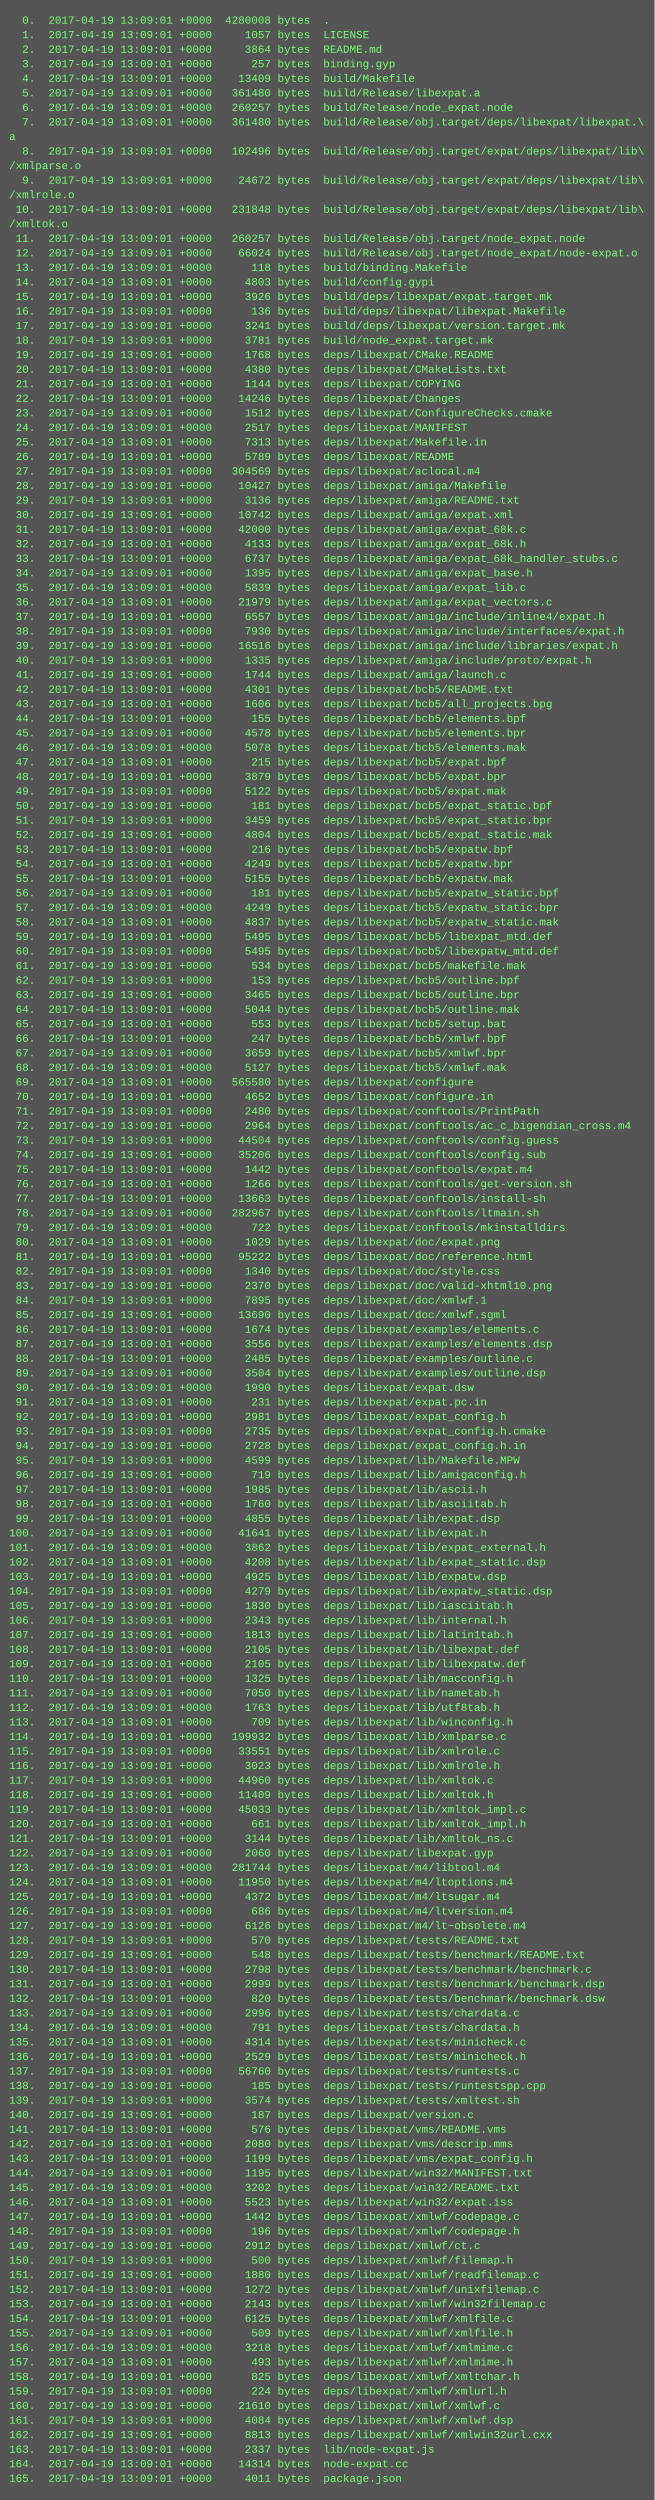
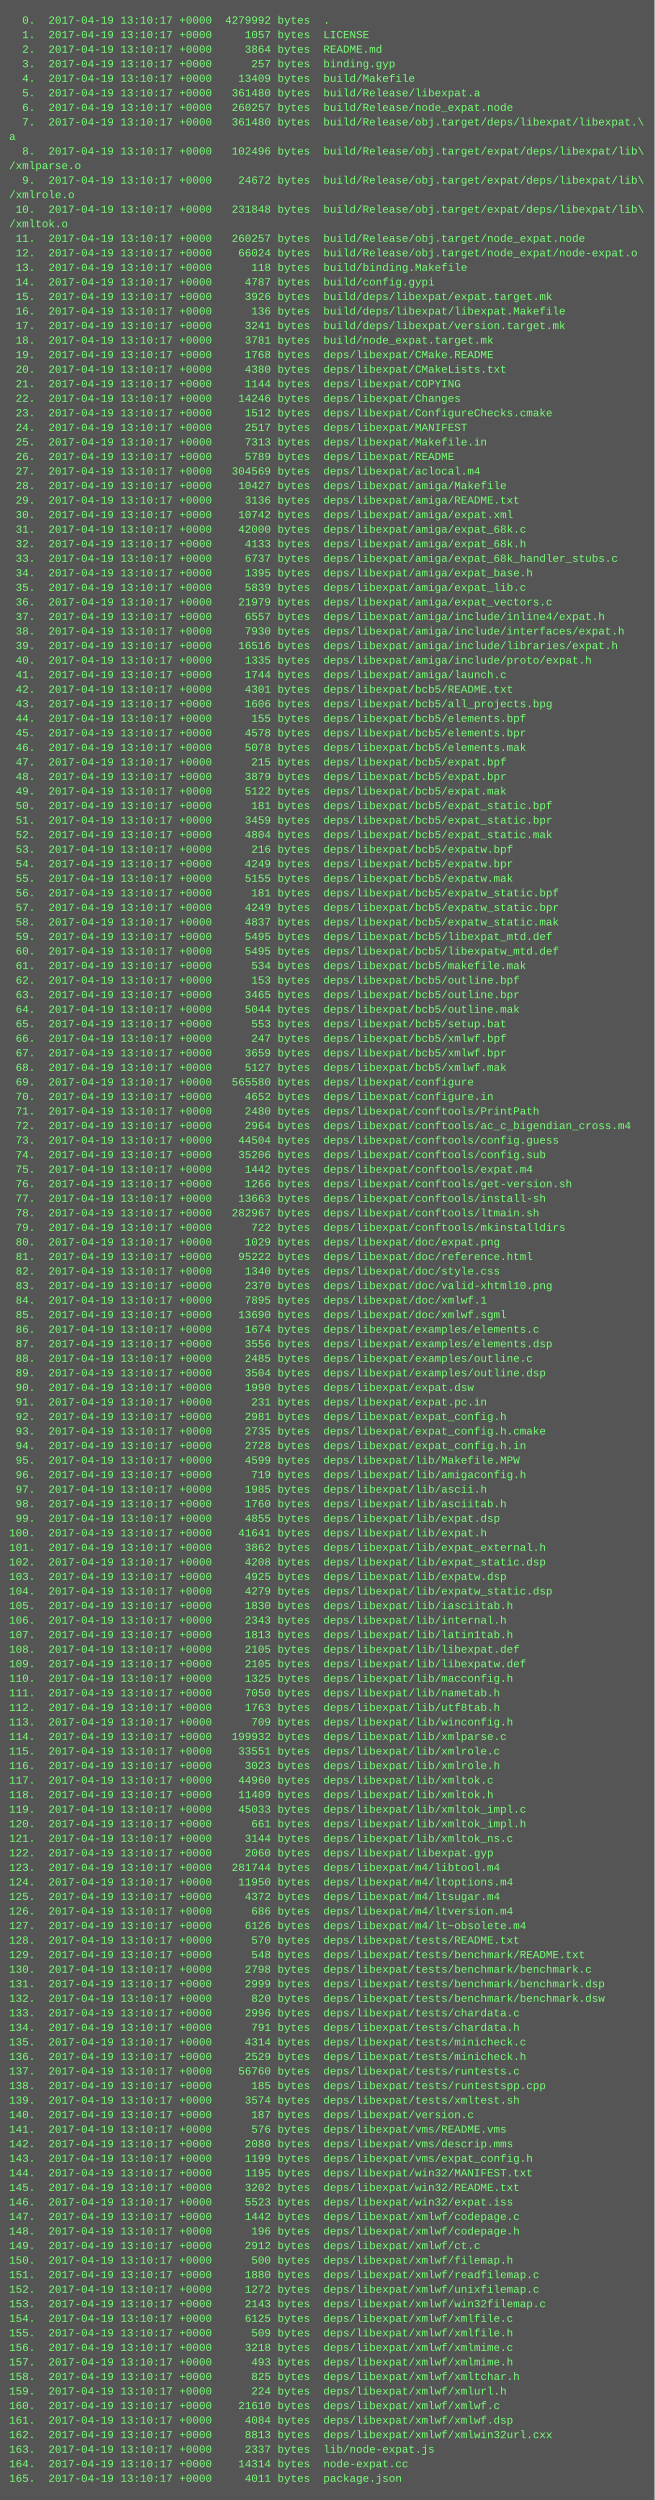
<svg xmlns="http://www.w3.org/2000/svg" height="2750" width="720">
  <rect height="2750" fill="#555" width="720" />
  <text fill="#7f7" font-family="Courier New" font-size="12" xml:space="preserve">
-     <tspan x="10" y="26">  0.  2017-04-19 13:09:01 +0000  4280008 bytes  .</tspan>
-     <tspan x="10" y="42">  1.  2017-04-19 13:09:01 +0000     1057 bytes  LICENSE</tspan>
-     <tspan x="10" y="58">  2.  2017-04-19 13:09:01 +0000     3864 bytes  README.md</tspan>
-     <tspan x="10" y="74">  3.  2017-04-19 13:09:01 +0000      257 bytes  binding.gyp</tspan>
-     <tspan x="10" y="90">  4.  2017-04-19 13:09:01 +0000    13409 bytes  build/Makefile</tspan>
-     <tspan x="10" y="106">  5.  2017-04-19 13:09:01 +0000   361480 bytes  build/Release/libexpat.a</tspan>
-     <tspan x="10" y="122">  6.  2017-04-19 13:09:01 +0000   260257 bytes  build/Release/node_expat.node</tspan>
-     <tspan x="10" y="138">  7.  2017-04-19 13:09:01 +0000   361480 bytes  build/Release/obj.target/deps/libexpat/libexpat.\</tspan>
+     <tspan x="10" y="26">  0.  2017-04-19 13:10:17 +0000  4279992 bytes  .</tspan>
+     <tspan x="10" y="42">  1.  2017-04-19 13:10:17 +0000     1057 bytes  LICENSE</tspan>
+     <tspan x="10" y="58">  2.  2017-04-19 13:10:17 +0000     3864 bytes  README.md</tspan>
+     <tspan x="10" y="74">  3.  2017-04-19 13:10:17 +0000      257 bytes  binding.gyp</tspan>
+     <tspan x="10" y="90">  4.  2017-04-19 13:10:17 +0000    13409 bytes  build/Makefile</tspan>
+     <tspan x="10" y="106">  5.  2017-04-19 13:10:17 +0000   361480 bytes  build/Release/libexpat.a</tspan>
+     <tspan x="10" y="122">  6.  2017-04-19 13:10:17 +0000   260257 bytes  build/Release/node_expat.node</tspan>
+     <tspan x="10" y="138">  7.  2017-04-19 13:10:17 +0000   361480 bytes  build/Release/obj.target/deps/libexpat/libexpat.\</tspan>
    <tspan x="10" y="154">a</tspan>
-     <tspan x="10" y="170">  8.  2017-04-19 13:09:01 +0000   102496 bytes  build/Release/obj.target/expat/deps/libexpat/lib\</tspan>
+     <tspan x="10" y="170">  8.  2017-04-19 13:10:17 +0000   102496 bytes  build/Release/obj.target/expat/deps/libexpat/lib\</tspan>
    <tspan x="10" y="186">/xmlparse.o</tspan>
-     <tspan x="10" y="202">  9.  2017-04-19 13:09:01 +0000    24672 bytes  build/Release/obj.target/expat/deps/libexpat/lib\</tspan>
+     <tspan x="10" y="202">  9.  2017-04-19 13:10:17 +0000    24672 bytes  build/Release/obj.target/expat/deps/libexpat/lib\</tspan>
    <tspan x="10" y="218">/xmlrole.o</tspan>
-     <tspan x="10" y="234"> 10.  2017-04-19 13:09:01 +0000   231848 bytes  build/Release/obj.target/expat/deps/libexpat/lib\</tspan>
+     <tspan x="10" y="234"> 10.  2017-04-19 13:10:17 +0000   231848 bytes  build/Release/obj.target/expat/deps/libexpat/lib\</tspan>
    <tspan x="10" y="250">/xmltok.o</tspan>
-     <tspan x="10" y="266"> 11.  2017-04-19 13:09:01 +0000   260257 bytes  build/Release/obj.target/node_expat.node</tspan>
-     <tspan x="10" y="282"> 12.  2017-04-19 13:09:01 +0000    66024 bytes  build/Release/obj.target/node_expat/node-expat.o</tspan>
-     <tspan x="10" y="298"> 13.  2017-04-19 13:09:01 +0000      118 bytes  build/binding.Makefile</tspan>
-     <tspan x="10" y="314"> 14.  2017-04-19 13:09:01 +0000     4803 bytes  build/config.gypi</tspan>
-     <tspan x="10" y="330"> 15.  2017-04-19 13:09:01 +0000     3926 bytes  build/deps/libexpat/expat.target.mk</tspan>
-     <tspan x="10" y="346"> 16.  2017-04-19 13:09:01 +0000      136 bytes  build/deps/libexpat/libexpat.Makefile</tspan>
-     <tspan x="10" y="362"> 17.  2017-04-19 13:09:01 +0000     3241 bytes  build/deps/libexpat/version.target.mk</tspan>
-     <tspan x="10" y="378"> 18.  2017-04-19 13:09:01 +0000     3781 bytes  build/node_expat.target.mk</tspan>
-     <tspan x="10" y="394"> 19.  2017-04-19 13:09:01 +0000     1768 bytes  deps/libexpat/CMake.README</tspan>
-     <tspan x="10" y="410"> 20.  2017-04-19 13:09:01 +0000     4380 bytes  deps/libexpat/CMakeLists.txt</tspan>
-     <tspan x="10" y="426"> 21.  2017-04-19 13:09:01 +0000     1144 bytes  deps/libexpat/COPYING</tspan>
-     <tspan x="10" y="442"> 22.  2017-04-19 13:09:01 +0000    14246 bytes  deps/libexpat/Changes</tspan>
-     <tspan x="10" y="458"> 23.  2017-04-19 13:09:01 +0000     1512 bytes  deps/libexpat/ConfigureChecks.cmake</tspan>
-     <tspan x="10" y="474"> 24.  2017-04-19 13:09:01 +0000     2517 bytes  deps/libexpat/MANIFEST</tspan>
-     <tspan x="10" y="490"> 25.  2017-04-19 13:09:01 +0000     7313 bytes  deps/libexpat/Makefile.in</tspan>
-     <tspan x="10" y="506"> 26.  2017-04-19 13:09:01 +0000     5789 bytes  deps/libexpat/README</tspan>
-     <tspan x="10" y="522"> 27.  2017-04-19 13:09:01 +0000   304569 bytes  deps/libexpat/aclocal.m4</tspan>
-     <tspan x="10" y="538"> 28.  2017-04-19 13:09:01 +0000    10427 bytes  deps/libexpat/amiga/Makefile</tspan>
-     <tspan x="10" y="554"> 29.  2017-04-19 13:09:01 +0000     3136 bytes  deps/libexpat/amiga/README.txt</tspan>
-     <tspan x="10" y="570"> 30.  2017-04-19 13:09:01 +0000    10742 bytes  deps/libexpat/amiga/expat.xml</tspan>
-     <tspan x="10" y="586"> 31.  2017-04-19 13:09:01 +0000    42000 bytes  deps/libexpat/amiga/expat_68k.c</tspan>
-     <tspan x="10" y="602"> 32.  2017-04-19 13:09:01 +0000     4133 bytes  deps/libexpat/amiga/expat_68k.h</tspan>
-     <tspan x="10" y="618"> 33.  2017-04-19 13:09:01 +0000     6737 bytes  deps/libexpat/amiga/expat_68k_handler_stubs.c</tspan>
-     <tspan x="10" y="634"> 34.  2017-04-19 13:09:01 +0000     1395 bytes  deps/libexpat/amiga/expat_base.h</tspan>
-     <tspan x="10" y="650"> 35.  2017-04-19 13:09:01 +0000     5839 bytes  deps/libexpat/amiga/expat_lib.c</tspan>
-     <tspan x="10" y="666"> 36.  2017-04-19 13:09:01 +0000    21979 bytes  deps/libexpat/amiga/expat_vectors.c</tspan>
-     <tspan x="10" y="682"> 37.  2017-04-19 13:09:01 +0000     6557 bytes  deps/libexpat/amiga/include/inline4/expat.h</tspan>
-     <tspan x="10" y="698"> 38.  2017-04-19 13:09:01 +0000     7930 bytes  deps/libexpat/amiga/include/interfaces/expat.h</tspan>
-     <tspan x="10" y="714"> 39.  2017-04-19 13:09:01 +0000    16516 bytes  deps/libexpat/amiga/include/libraries/expat.h</tspan>
-     <tspan x="10" y="730"> 40.  2017-04-19 13:09:01 +0000     1335 bytes  deps/libexpat/amiga/include/proto/expat.h</tspan>
-     <tspan x="10" y="746"> 41.  2017-04-19 13:09:01 +0000     1744 bytes  deps/libexpat/amiga/launch.c</tspan>
-     <tspan x="10" y="762"> 42.  2017-04-19 13:09:01 +0000     4301 bytes  deps/libexpat/bcb5/README.txt</tspan>
-     <tspan x="10" y="778"> 43.  2017-04-19 13:09:01 +0000     1606 bytes  deps/libexpat/bcb5/all_projects.bpg</tspan>
-     <tspan x="10" y="794"> 44.  2017-04-19 13:09:01 +0000      155 bytes  deps/libexpat/bcb5/elements.bpf</tspan>
-     <tspan x="10" y="810"> 45.  2017-04-19 13:09:01 +0000     4578 bytes  deps/libexpat/bcb5/elements.bpr</tspan>
-     <tspan x="10" y="826"> 46.  2017-04-19 13:09:01 +0000     5078 bytes  deps/libexpat/bcb5/elements.mak</tspan>
-     <tspan x="10" y="842"> 47.  2017-04-19 13:09:01 +0000      215 bytes  deps/libexpat/bcb5/expat.bpf</tspan>
-     <tspan x="10" y="858"> 48.  2017-04-19 13:09:01 +0000     3879 bytes  deps/libexpat/bcb5/expat.bpr</tspan>
-     <tspan x="10" y="874"> 49.  2017-04-19 13:09:01 +0000     5122 bytes  deps/libexpat/bcb5/expat.mak</tspan>
-     <tspan x="10" y="890"> 50.  2017-04-19 13:09:01 +0000      181 bytes  deps/libexpat/bcb5/expat_static.bpf</tspan>
-     <tspan x="10" y="906"> 51.  2017-04-19 13:09:01 +0000     3459 bytes  deps/libexpat/bcb5/expat_static.bpr</tspan>
-     <tspan x="10" y="922"> 52.  2017-04-19 13:09:01 +0000     4804 bytes  deps/libexpat/bcb5/expat_static.mak</tspan>
-     <tspan x="10" y="938"> 53.  2017-04-19 13:09:01 +0000      216 bytes  deps/libexpat/bcb5/expatw.bpf</tspan>
-     <tspan x="10" y="954"> 54.  2017-04-19 13:09:01 +0000     4249 bytes  deps/libexpat/bcb5/expatw.bpr</tspan>
-     <tspan x="10" y="970"> 55.  2017-04-19 13:09:01 +0000     5155 bytes  deps/libexpat/bcb5/expatw.mak</tspan>
-     <tspan x="10" y="986"> 56.  2017-04-19 13:09:01 +0000      181 bytes  deps/libexpat/bcb5/expatw_static.bpf</tspan>
-     <tspan x="10" y="1002"> 57.  2017-04-19 13:09:01 +0000     4249 bytes  deps/libexpat/bcb5/expatw_static.bpr</tspan>
-     <tspan x="10" y="1018"> 58.  2017-04-19 13:09:01 +0000     4837 bytes  deps/libexpat/bcb5/expatw_static.mak</tspan>
-     <tspan x="10" y="1034"> 59.  2017-04-19 13:09:01 +0000     5495 bytes  deps/libexpat/bcb5/libexpat_mtd.def</tspan>
-     <tspan x="10" y="1050"> 60.  2017-04-19 13:09:01 +0000     5495 bytes  deps/libexpat/bcb5/libexpatw_mtd.def</tspan>
-     <tspan x="10" y="1066"> 61.  2017-04-19 13:09:01 +0000      534 bytes  deps/libexpat/bcb5/makefile.mak</tspan>
-     <tspan x="10" y="1082"> 62.  2017-04-19 13:09:01 +0000      153 bytes  deps/libexpat/bcb5/outline.bpf</tspan>
-     <tspan x="10" y="1098"> 63.  2017-04-19 13:09:01 +0000     3465 bytes  deps/libexpat/bcb5/outline.bpr</tspan>
-     <tspan x="10" y="1114"> 64.  2017-04-19 13:09:01 +0000     5044 bytes  deps/libexpat/bcb5/outline.mak</tspan>
-     <tspan x="10" y="1130"> 65.  2017-04-19 13:09:01 +0000      553 bytes  deps/libexpat/bcb5/setup.bat</tspan>
-     <tspan x="10" y="1146"> 66.  2017-04-19 13:09:01 +0000      247 bytes  deps/libexpat/bcb5/xmlwf.bpf</tspan>
-     <tspan x="10" y="1162"> 67.  2017-04-19 13:09:01 +0000     3659 bytes  deps/libexpat/bcb5/xmlwf.bpr</tspan>
-     <tspan x="10" y="1178"> 68.  2017-04-19 13:09:01 +0000     5127 bytes  deps/libexpat/bcb5/xmlwf.mak</tspan>
-     <tspan x="10" y="1194"> 69.  2017-04-19 13:09:01 +0000   565580 bytes  deps/libexpat/configure</tspan>
-     <tspan x="10" y="1210"> 70.  2017-04-19 13:09:01 +0000     4652 bytes  deps/libexpat/configure.in</tspan>
-     <tspan x="10" y="1226"> 71.  2017-04-19 13:09:01 +0000     2480 bytes  deps/libexpat/conftools/PrintPath</tspan>
-     <tspan x="10" y="1242"> 72.  2017-04-19 13:09:01 +0000     2964 bytes  deps/libexpat/conftools/ac_c_bigendian_cross.m4</tspan>
-     <tspan x="10" y="1258"> 73.  2017-04-19 13:09:01 +0000    44504 bytes  deps/libexpat/conftools/config.guess</tspan>
-     <tspan x="10" y="1274"> 74.  2017-04-19 13:09:01 +0000    35206 bytes  deps/libexpat/conftools/config.sub</tspan>
-     <tspan x="10" y="1290"> 75.  2017-04-19 13:09:01 +0000     1442 bytes  deps/libexpat/conftools/expat.m4</tspan>
-     <tspan x="10" y="1306"> 76.  2017-04-19 13:09:01 +0000     1266 bytes  deps/libexpat/conftools/get-version.sh</tspan>
-     <tspan x="10" y="1322"> 77.  2017-04-19 13:09:01 +0000    13663 bytes  deps/libexpat/conftools/install-sh</tspan>
-     <tspan x="10" y="1338"> 78.  2017-04-19 13:09:01 +0000   282967 bytes  deps/libexpat/conftools/ltmain.sh</tspan>
-     <tspan x="10" y="1354"> 79.  2017-04-19 13:09:01 +0000      722 bytes  deps/libexpat/conftools/mkinstalldirs</tspan>
-     <tspan x="10" y="1370"> 80.  2017-04-19 13:09:01 +0000     1029 bytes  deps/libexpat/doc/expat.png</tspan>
-     <tspan x="10" y="1386"> 81.  2017-04-19 13:09:01 +0000    95222 bytes  deps/libexpat/doc/reference.html</tspan>
-     <tspan x="10" y="1402"> 82.  2017-04-19 13:09:01 +0000     1340 bytes  deps/libexpat/doc/style.css</tspan>
-     <tspan x="10" y="1418"> 83.  2017-04-19 13:09:01 +0000     2370 bytes  deps/libexpat/doc/valid-xhtml10.png</tspan>
-     <tspan x="10" y="1434"> 84.  2017-04-19 13:09:01 +0000     7895 bytes  deps/libexpat/doc/xmlwf.1</tspan>
-     <tspan x="10" y="1450"> 85.  2017-04-19 13:09:01 +0000    13690 bytes  deps/libexpat/doc/xmlwf.sgml</tspan>
-     <tspan x="10" y="1466"> 86.  2017-04-19 13:09:01 +0000     1674 bytes  deps/libexpat/examples/elements.c</tspan>
-     <tspan x="10" y="1482"> 87.  2017-04-19 13:09:01 +0000     3556 bytes  deps/libexpat/examples/elements.dsp</tspan>
-     <tspan x="10" y="1498"> 88.  2017-04-19 13:09:01 +0000     2485 bytes  deps/libexpat/examples/outline.c</tspan>
-     <tspan x="10" y="1514"> 89.  2017-04-19 13:09:01 +0000     3504 bytes  deps/libexpat/examples/outline.dsp</tspan>
-     <tspan x="10" y="1530"> 90.  2017-04-19 13:09:01 +0000     1990 bytes  deps/libexpat/expat.dsw</tspan>
-     <tspan x="10" y="1546"> 91.  2017-04-19 13:09:01 +0000      231 bytes  deps/libexpat/expat.pc.in</tspan>
-     <tspan x="10" y="1562"> 92.  2017-04-19 13:09:01 +0000     2981 bytes  deps/libexpat/expat_config.h</tspan>
-     <tspan x="10" y="1578"> 93.  2017-04-19 13:09:01 +0000     2735 bytes  deps/libexpat/expat_config.h.cmake</tspan>
-     <tspan x="10" y="1594"> 94.  2017-04-19 13:09:01 +0000     2728 bytes  deps/libexpat/expat_config.h.in</tspan>
-     <tspan x="10" y="1610"> 95.  2017-04-19 13:09:01 +0000     4599 bytes  deps/libexpat/lib/Makefile.MPW</tspan>
-     <tspan x="10" y="1626"> 96.  2017-04-19 13:09:01 +0000      719 bytes  deps/libexpat/lib/amigaconfig.h</tspan>
-     <tspan x="10" y="1642"> 97.  2017-04-19 13:09:01 +0000     1985 bytes  deps/libexpat/lib/ascii.h</tspan>
-     <tspan x="10" y="1658"> 98.  2017-04-19 13:09:01 +0000     1760 bytes  deps/libexpat/lib/asciitab.h</tspan>
-     <tspan x="10" y="1674"> 99.  2017-04-19 13:09:01 +0000     4855 bytes  deps/libexpat/lib/expat.dsp</tspan>
-     <tspan x="10" y="1690">100.  2017-04-19 13:09:01 +0000    41641 bytes  deps/libexpat/lib/expat.h</tspan>
-     <tspan x="10" y="1706">101.  2017-04-19 13:09:01 +0000     3862 bytes  deps/libexpat/lib/expat_external.h</tspan>
-     <tspan x="10" y="1722">102.  2017-04-19 13:09:01 +0000     4208 bytes  deps/libexpat/lib/expat_static.dsp</tspan>
-     <tspan x="10" y="1738">103.  2017-04-19 13:09:01 +0000     4925 bytes  deps/libexpat/lib/expatw.dsp</tspan>
-     <tspan x="10" y="1754">104.  2017-04-19 13:09:01 +0000     4279 bytes  deps/libexpat/lib/expatw_static.dsp</tspan>
-     <tspan x="10" y="1770">105.  2017-04-19 13:09:01 +0000     1830 bytes  deps/libexpat/lib/iasciitab.h</tspan>
-     <tspan x="10" y="1786">106.  2017-04-19 13:09:01 +0000     2343 bytes  deps/libexpat/lib/internal.h</tspan>
-     <tspan x="10" y="1802">107.  2017-04-19 13:09:01 +0000     1813 bytes  deps/libexpat/lib/latin1tab.h</tspan>
-     <tspan x="10" y="1818">108.  2017-04-19 13:09:01 +0000     2105 bytes  deps/libexpat/lib/libexpat.def</tspan>
-     <tspan x="10" y="1834">109.  2017-04-19 13:09:01 +0000     2105 bytes  deps/libexpat/lib/libexpatw.def</tspan>
-     <tspan x="10" y="1850">110.  2017-04-19 13:09:01 +0000     1325 bytes  deps/libexpat/lib/macconfig.h</tspan>
-     <tspan x="10" y="1866">111.  2017-04-19 13:09:01 +0000     7050 bytes  deps/libexpat/lib/nametab.h</tspan>
-     <tspan x="10" y="1882">112.  2017-04-19 13:09:01 +0000     1763 bytes  deps/libexpat/lib/utf8tab.h</tspan>
-     <tspan x="10" y="1898">113.  2017-04-19 13:09:01 +0000      709 bytes  deps/libexpat/lib/winconfig.h</tspan>
-     <tspan x="10" y="1914">114.  2017-04-19 13:09:01 +0000   199932 bytes  deps/libexpat/lib/xmlparse.c</tspan>
-     <tspan x="10" y="1930">115.  2017-04-19 13:09:01 +0000    33551 bytes  deps/libexpat/lib/xmlrole.c</tspan>
-     <tspan x="10" y="1946">116.  2017-04-19 13:09:01 +0000     3023 bytes  deps/libexpat/lib/xmlrole.h</tspan>
-     <tspan x="10" y="1962">117.  2017-04-19 13:09:01 +0000    44960 bytes  deps/libexpat/lib/xmltok.c</tspan>
-     <tspan x="10" y="1978">118.  2017-04-19 13:09:01 +0000    11409 bytes  deps/libexpat/lib/xmltok.h</tspan>
-     <tspan x="10" y="1994">119.  2017-04-19 13:09:01 +0000    45033 bytes  deps/libexpat/lib/xmltok_impl.c</tspan>
-     <tspan x="10" y="2010">120.  2017-04-19 13:09:01 +0000      661 bytes  deps/libexpat/lib/xmltok_impl.h</tspan>
-     <tspan x="10" y="2026">121.  2017-04-19 13:09:01 +0000     3144 bytes  deps/libexpat/lib/xmltok_ns.c</tspan>
-     <tspan x="10" y="2042">122.  2017-04-19 13:09:01 +0000     2060 bytes  deps/libexpat/libexpat.gyp</tspan>
-     <tspan x="10" y="2058">123.  2017-04-19 13:09:01 +0000   281744 bytes  deps/libexpat/m4/libtool.m4</tspan>
-     <tspan x="10" y="2074">124.  2017-04-19 13:09:01 +0000    11950 bytes  deps/libexpat/m4/ltoptions.m4</tspan>
-     <tspan x="10" y="2090">125.  2017-04-19 13:09:01 +0000     4372 bytes  deps/libexpat/m4/ltsugar.m4</tspan>
-     <tspan x="10" y="2106">126.  2017-04-19 13:09:01 +0000      686 bytes  deps/libexpat/m4/ltversion.m4</tspan>
-     <tspan x="10" y="2122">127.  2017-04-19 13:09:01 +0000     6126 bytes  deps/libexpat/m4/lt~obsolete.m4</tspan>
-     <tspan x="10" y="2138">128.  2017-04-19 13:09:01 +0000      570 bytes  deps/libexpat/tests/README.txt</tspan>
-     <tspan x="10" y="2154">129.  2017-04-19 13:09:01 +0000      548 bytes  deps/libexpat/tests/benchmark/README.txt</tspan>
-     <tspan x="10" y="2170">130.  2017-04-19 13:09:01 +0000     2798 bytes  deps/libexpat/tests/benchmark/benchmark.c</tspan>
-     <tspan x="10" y="2186">131.  2017-04-19 13:09:01 +0000     2999 bytes  deps/libexpat/tests/benchmark/benchmark.dsp</tspan>
-     <tspan x="10" y="2202">132.  2017-04-19 13:09:01 +0000      820 bytes  deps/libexpat/tests/benchmark/benchmark.dsw</tspan>
-     <tspan x="10" y="2218">133.  2017-04-19 13:09:01 +0000     2996 bytes  deps/libexpat/tests/chardata.c</tspan>
-     <tspan x="10" y="2234">134.  2017-04-19 13:09:01 +0000      791 bytes  deps/libexpat/tests/chardata.h</tspan>
-     <tspan x="10" y="2250">135.  2017-04-19 13:09:01 +0000     4314 bytes  deps/libexpat/tests/minicheck.c</tspan>
-     <tspan x="10" y="2266">136.  2017-04-19 13:09:01 +0000     2529 bytes  deps/libexpat/tests/minicheck.h</tspan>
-     <tspan x="10" y="2282">137.  2017-04-19 13:09:01 +0000    56760 bytes  deps/libexpat/tests/runtests.c</tspan>
-     <tspan x="10" y="2298">138.  2017-04-19 13:09:01 +0000      185 bytes  deps/libexpat/tests/runtestspp.cpp</tspan>
-     <tspan x="10" y="2314">139.  2017-04-19 13:09:01 +0000     3574 bytes  deps/libexpat/tests/xmltest.sh</tspan>
-     <tspan x="10" y="2330">140.  2017-04-19 13:09:01 +0000      187 bytes  deps/libexpat/version.c</tspan>
-     <tspan x="10" y="2346">141.  2017-04-19 13:09:01 +0000      576 bytes  deps/libexpat/vms/README.vms</tspan>
-     <tspan x="10" y="2362">142.  2017-04-19 13:09:01 +0000     2080 bytes  deps/libexpat/vms/descrip.mms</tspan>
-     <tspan x="10" y="2378">143.  2017-04-19 13:09:01 +0000     1199 bytes  deps/libexpat/vms/expat_config.h</tspan>
-     <tspan x="10" y="2394">144.  2017-04-19 13:09:01 +0000     1195 bytes  deps/libexpat/win32/MANIFEST.txt</tspan>
-     <tspan x="10" y="2410">145.  2017-04-19 13:09:01 +0000     3202 bytes  deps/libexpat/win32/README.txt</tspan>
-     <tspan x="10" y="2426">146.  2017-04-19 13:09:01 +0000     5523 bytes  deps/libexpat/win32/expat.iss</tspan>
-     <tspan x="10" y="2442">147.  2017-04-19 13:09:01 +0000     1442 bytes  deps/libexpat/xmlwf/codepage.c</tspan>
-     <tspan x="10" y="2458">148.  2017-04-19 13:09:01 +0000      196 bytes  deps/libexpat/xmlwf/codepage.h</tspan>
-     <tspan x="10" y="2474">149.  2017-04-19 13:09:01 +0000     2912 bytes  deps/libexpat/xmlwf/ct.c</tspan>
-     <tspan x="10" y="2490">150.  2017-04-19 13:09:01 +0000      500 bytes  deps/libexpat/xmlwf/filemap.h</tspan>
-     <tspan x="10" y="2506">151.  2017-04-19 13:09:01 +0000     1880 bytes  deps/libexpat/xmlwf/readfilemap.c</tspan>
-     <tspan x="10" y="2522">152.  2017-04-19 13:09:01 +0000     1272 bytes  deps/libexpat/xmlwf/unixfilemap.c</tspan>
-     <tspan x="10" y="2538">153.  2017-04-19 13:09:01 +0000     2143 bytes  deps/libexpat/xmlwf/win32filemap.c</tspan>
-     <tspan x="10" y="2554">154.  2017-04-19 13:09:01 +0000     6125 bytes  deps/libexpat/xmlwf/xmlfile.c</tspan>
-     <tspan x="10" y="2570">155.  2017-04-19 13:09:01 +0000      509 bytes  deps/libexpat/xmlwf/xmlfile.h</tspan>
-     <tspan x="10" y="2586">156.  2017-04-19 13:09:01 +0000     3218 bytes  deps/libexpat/xmlwf/xmlmime.c</tspan>
-     <tspan x="10" y="2602">157.  2017-04-19 13:09:01 +0000      493 bytes  deps/libexpat/xmlwf/xmlmime.h</tspan>
-     <tspan x="10" y="2618">158.  2017-04-19 13:09:01 +0000      825 bytes  deps/libexpat/xmlwf/xmltchar.h</tspan>
-     <tspan x="10" y="2634">159.  2017-04-19 13:09:01 +0000      224 bytes  deps/libexpat/xmlwf/xmlurl.h</tspan>
-     <tspan x="10" y="2650">160.  2017-04-19 13:09:01 +0000    21610 bytes  deps/libexpat/xmlwf/xmlwf.c</tspan>
-     <tspan x="10" y="2666">161.  2017-04-19 13:09:01 +0000     4084 bytes  deps/libexpat/xmlwf/xmlwf.dsp</tspan>
-     <tspan x="10" y="2682">162.  2017-04-19 13:09:01 +0000     8813 bytes  deps/libexpat/xmlwf/xmlwin32url.cxx</tspan>
-     <tspan x="10" y="2698">163.  2017-04-19 13:09:01 +0000     2337 bytes  lib/node-expat.js</tspan>
-     <tspan x="10" y="2714">164.  2017-04-19 13:09:01 +0000    14314 bytes  node-expat.cc</tspan>
-     <tspan x="10" y="2730">165.  2017-04-19 13:09:01 +0000     4011 bytes  package.json</tspan>
+     <tspan x="10" y="266"> 11.  2017-04-19 13:10:17 +0000   260257 bytes  build/Release/obj.target/node_expat.node</tspan>
+     <tspan x="10" y="282"> 12.  2017-04-19 13:10:17 +0000    66024 bytes  build/Release/obj.target/node_expat/node-expat.o</tspan>
+     <tspan x="10" y="298"> 13.  2017-04-19 13:10:17 +0000      118 bytes  build/binding.Makefile</tspan>
+     <tspan x="10" y="314"> 14.  2017-04-19 13:10:17 +0000     4787 bytes  build/config.gypi</tspan>
+     <tspan x="10" y="330"> 15.  2017-04-19 13:10:17 +0000     3926 bytes  build/deps/libexpat/expat.target.mk</tspan>
+     <tspan x="10" y="346"> 16.  2017-04-19 13:10:17 +0000      136 bytes  build/deps/libexpat/libexpat.Makefile</tspan>
+     <tspan x="10" y="362"> 17.  2017-04-19 13:10:17 +0000     3241 bytes  build/deps/libexpat/version.target.mk</tspan>
+     <tspan x="10" y="378"> 18.  2017-04-19 13:10:17 +0000     3781 bytes  build/node_expat.target.mk</tspan>
+     <tspan x="10" y="394"> 19.  2017-04-19 13:10:17 +0000     1768 bytes  deps/libexpat/CMake.README</tspan>
+     <tspan x="10" y="410"> 20.  2017-04-19 13:10:17 +0000     4380 bytes  deps/libexpat/CMakeLists.txt</tspan>
+     <tspan x="10" y="426"> 21.  2017-04-19 13:10:17 +0000     1144 bytes  deps/libexpat/COPYING</tspan>
+     <tspan x="10" y="442"> 22.  2017-04-19 13:10:17 +0000    14246 bytes  deps/libexpat/Changes</tspan>
+     <tspan x="10" y="458"> 23.  2017-04-19 13:10:17 +0000     1512 bytes  deps/libexpat/ConfigureChecks.cmake</tspan>
+     <tspan x="10" y="474"> 24.  2017-04-19 13:10:17 +0000     2517 bytes  deps/libexpat/MANIFEST</tspan>
+     <tspan x="10" y="490"> 25.  2017-04-19 13:10:17 +0000     7313 bytes  deps/libexpat/Makefile.in</tspan>
+     <tspan x="10" y="506"> 26.  2017-04-19 13:10:17 +0000     5789 bytes  deps/libexpat/README</tspan>
+     <tspan x="10" y="522"> 27.  2017-04-19 13:10:17 +0000   304569 bytes  deps/libexpat/aclocal.m4</tspan>
+     <tspan x="10" y="538"> 28.  2017-04-19 13:10:17 +0000    10427 bytes  deps/libexpat/amiga/Makefile</tspan>
+     <tspan x="10" y="554"> 29.  2017-04-19 13:10:17 +0000     3136 bytes  deps/libexpat/amiga/README.txt</tspan>
+     <tspan x="10" y="570"> 30.  2017-04-19 13:10:17 +0000    10742 bytes  deps/libexpat/amiga/expat.xml</tspan>
+     <tspan x="10" y="586"> 31.  2017-04-19 13:10:17 +0000    42000 bytes  deps/libexpat/amiga/expat_68k.c</tspan>
+     <tspan x="10" y="602"> 32.  2017-04-19 13:10:17 +0000     4133 bytes  deps/libexpat/amiga/expat_68k.h</tspan>
+     <tspan x="10" y="618"> 33.  2017-04-19 13:10:17 +0000     6737 bytes  deps/libexpat/amiga/expat_68k_handler_stubs.c</tspan>
+     <tspan x="10" y="634"> 34.  2017-04-19 13:10:17 +0000     1395 bytes  deps/libexpat/amiga/expat_base.h</tspan>
+     <tspan x="10" y="650"> 35.  2017-04-19 13:10:17 +0000     5839 bytes  deps/libexpat/amiga/expat_lib.c</tspan>
+     <tspan x="10" y="666"> 36.  2017-04-19 13:10:17 +0000    21979 bytes  deps/libexpat/amiga/expat_vectors.c</tspan>
+     <tspan x="10" y="682"> 37.  2017-04-19 13:10:17 +0000     6557 bytes  deps/libexpat/amiga/include/inline4/expat.h</tspan>
+     <tspan x="10" y="698"> 38.  2017-04-19 13:10:17 +0000     7930 bytes  deps/libexpat/amiga/include/interfaces/expat.h</tspan>
+     <tspan x="10" y="714"> 39.  2017-04-19 13:10:17 +0000    16516 bytes  deps/libexpat/amiga/include/libraries/expat.h</tspan>
+     <tspan x="10" y="730"> 40.  2017-04-19 13:10:17 +0000     1335 bytes  deps/libexpat/amiga/include/proto/expat.h</tspan>
+     <tspan x="10" y="746"> 41.  2017-04-19 13:10:17 +0000     1744 bytes  deps/libexpat/amiga/launch.c</tspan>
+     <tspan x="10" y="762"> 42.  2017-04-19 13:10:17 +0000     4301 bytes  deps/libexpat/bcb5/README.txt</tspan>
+     <tspan x="10" y="778"> 43.  2017-04-19 13:10:17 +0000     1606 bytes  deps/libexpat/bcb5/all_projects.bpg</tspan>
+     <tspan x="10" y="794"> 44.  2017-04-19 13:10:17 +0000      155 bytes  deps/libexpat/bcb5/elements.bpf</tspan>
+     <tspan x="10" y="810"> 45.  2017-04-19 13:10:17 +0000     4578 bytes  deps/libexpat/bcb5/elements.bpr</tspan>
+     <tspan x="10" y="826"> 46.  2017-04-19 13:10:17 +0000     5078 bytes  deps/libexpat/bcb5/elements.mak</tspan>
+     <tspan x="10" y="842"> 47.  2017-04-19 13:10:17 +0000      215 bytes  deps/libexpat/bcb5/expat.bpf</tspan>
+     <tspan x="10" y="858"> 48.  2017-04-19 13:10:17 +0000     3879 bytes  deps/libexpat/bcb5/expat.bpr</tspan>
+     <tspan x="10" y="874"> 49.  2017-04-19 13:10:17 +0000     5122 bytes  deps/libexpat/bcb5/expat.mak</tspan>
+     <tspan x="10" y="890"> 50.  2017-04-19 13:10:17 +0000      181 bytes  deps/libexpat/bcb5/expat_static.bpf</tspan>
+     <tspan x="10" y="906"> 51.  2017-04-19 13:10:17 +0000     3459 bytes  deps/libexpat/bcb5/expat_static.bpr</tspan>
+     <tspan x="10" y="922"> 52.  2017-04-19 13:10:17 +0000     4804 bytes  deps/libexpat/bcb5/expat_static.mak</tspan>
+     <tspan x="10" y="938"> 53.  2017-04-19 13:10:17 +0000      216 bytes  deps/libexpat/bcb5/expatw.bpf</tspan>
+     <tspan x="10" y="954"> 54.  2017-04-19 13:10:17 +0000     4249 bytes  deps/libexpat/bcb5/expatw.bpr</tspan>
+     <tspan x="10" y="970"> 55.  2017-04-19 13:10:17 +0000     5155 bytes  deps/libexpat/bcb5/expatw.mak</tspan>
+     <tspan x="10" y="986"> 56.  2017-04-19 13:10:17 +0000      181 bytes  deps/libexpat/bcb5/expatw_static.bpf</tspan>
+     <tspan x="10" y="1002"> 57.  2017-04-19 13:10:17 +0000     4249 bytes  deps/libexpat/bcb5/expatw_static.bpr</tspan>
+     <tspan x="10" y="1018"> 58.  2017-04-19 13:10:17 +0000     4837 bytes  deps/libexpat/bcb5/expatw_static.mak</tspan>
+     <tspan x="10" y="1034"> 59.  2017-04-19 13:10:17 +0000     5495 bytes  deps/libexpat/bcb5/libexpat_mtd.def</tspan>
+     <tspan x="10" y="1050"> 60.  2017-04-19 13:10:17 +0000     5495 bytes  deps/libexpat/bcb5/libexpatw_mtd.def</tspan>
+     <tspan x="10" y="1066"> 61.  2017-04-19 13:10:17 +0000      534 bytes  deps/libexpat/bcb5/makefile.mak</tspan>
+     <tspan x="10" y="1082"> 62.  2017-04-19 13:10:17 +0000      153 bytes  deps/libexpat/bcb5/outline.bpf</tspan>
+     <tspan x="10" y="1098"> 63.  2017-04-19 13:10:17 +0000     3465 bytes  deps/libexpat/bcb5/outline.bpr</tspan>
+     <tspan x="10" y="1114"> 64.  2017-04-19 13:10:17 +0000     5044 bytes  deps/libexpat/bcb5/outline.mak</tspan>
+     <tspan x="10" y="1130"> 65.  2017-04-19 13:10:17 +0000      553 bytes  deps/libexpat/bcb5/setup.bat</tspan>
+     <tspan x="10" y="1146"> 66.  2017-04-19 13:10:17 +0000      247 bytes  deps/libexpat/bcb5/xmlwf.bpf</tspan>
+     <tspan x="10" y="1162"> 67.  2017-04-19 13:10:17 +0000     3659 bytes  deps/libexpat/bcb5/xmlwf.bpr</tspan>
+     <tspan x="10" y="1178"> 68.  2017-04-19 13:10:17 +0000     5127 bytes  deps/libexpat/bcb5/xmlwf.mak</tspan>
+     <tspan x="10" y="1194"> 69.  2017-04-19 13:10:17 +0000   565580 bytes  deps/libexpat/configure</tspan>
+     <tspan x="10" y="1210"> 70.  2017-04-19 13:10:17 +0000     4652 bytes  deps/libexpat/configure.in</tspan>
+     <tspan x="10" y="1226"> 71.  2017-04-19 13:10:17 +0000     2480 bytes  deps/libexpat/conftools/PrintPath</tspan>
+     <tspan x="10" y="1242"> 72.  2017-04-19 13:10:17 +0000     2964 bytes  deps/libexpat/conftools/ac_c_bigendian_cross.m4</tspan>
+     <tspan x="10" y="1258"> 73.  2017-04-19 13:10:17 +0000    44504 bytes  deps/libexpat/conftools/config.guess</tspan>
+     <tspan x="10" y="1274"> 74.  2017-04-19 13:10:17 +0000    35206 bytes  deps/libexpat/conftools/config.sub</tspan>
+     <tspan x="10" y="1290"> 75.  2017-04-19 13:10:17 +0000     1442 bytes  deps/libexpat/conftools/expat.m4</tspan>
+     <tspan x="10" y="1306"> 76.  2017-04-19 13:10:17 +0000     1266 bytes  deps/libexpat/conftools/get-version.sh</tspan>
+     <tspan x="10" y="1322"> 77.  2017-04-19 13:10:17 +0000    13663 bytes  deps/libexpat/conftools/install-sh</tspan>
+     <tspan x="10" y="1338"> 78.  2017-04-19 13:10:17 +0000   282967 bytes  deps/libexpat/conftools/ltmain.sh</tspan>
+     <tspan x="10" y="1354"> 79.  2017-04-19 13:10:17 +0000      722 bytes  deps/libexpat/conftools/mkinstalldirs</tspan>
+     <tspan x="10" y="1370"> 80.  2017-04-19 13:10:17 +0000     1029 bytes  deps/libexpat/doc/expat.png</tspan>
+     <tspan x="10" y="1386"> 81.  2017-04-19 13:10:17 +0000    95222 bytes  deps/libexpat/doc/reference.html</tspan>
+     <tspan x="10" y="1402"> 82.  2017-04-19 13:10:17 +0000     1340 bytes  deps/libexpat/doc/style.css</tspan>
+     <tspan x="10" y="1418"> 83.  2017-04-19 13:10:17 +0000     2370 bytes  deps/libexpat/doc/valid-xhtml10.png</tspan>
+     <tspan x="10" y="1434"> 84.  2017-04-19 13:10:17 +0000     7895 bytes  deps/libexpat/doc/xmlwf.1</tspan>
+     <tspan x="10" y="1450"> 85.  2017-04-19 13:10:17 +0000    13690 bytes  deps/libexpat/doc/xmlwf.sgml</tspan>
+     <tspan x="10" y="1466"> 86.  2017-04-19 13:10:17 +0000     1674 bytes  deps/libexpat/examples/elements.c</tspan>
+     <tspan x="10" y="1482"> 87.  2017-04-19 13:10:17 +0000     3556 bytes  deps/libexpat/examples/elements.dsp</tspan>
+     <tspan x="10" y="1498"> 88.  2017-04-19 13:10:17 +0000     2485 bytes  deps/libexpat/examples/outline.c</tspan>
+     <tspan x="10" y="1514"> 89.  2017-04-19 13:10:17 +0000     3504 bytes  deps/libexpat/examples/outline.dsp</tspan>
+     <tspan x="10" y="1530"> 90.  2017-04-19 13:10:17 +0000     1990 bytes  deps/libexpat/expat.dsw</tspan>
+     <tspan x="10" y="1546"> 91.  2017-04-19 13:10:17 +0000      231 bytes  deps/libexpat/expat.pc.in</tspan>
+     <tspan x="10" y="1562"> 92.  2017-04-19 13:10:17 +0000     2981 bytes  deps/libexpat/expat_config.h</tspan>
+     <tspan x="10" y="1578"> 93.  2017-04-19 13:10:17 +0000     2735 bytes  deps/libexpat/expat_config.h.cmake</tspan>
+     <tspan x="10" y="1594"> 94.  2017-04-19 13:10:17 +0000     2728 bytes  deps/libexpat/expat_config.h.in</tspan>
+     <tspan x="10" y="1610"> 95.  2017-04-19 13:10:17 +0000     4599 bytes  deps/libexpat/lib/Makefile.MPW</tspan>
+     <tspan x="10" y="1626"> 96.  2017-04-19 13:10:17 +0000      719 bytes  deps/libexpat/lib/amigaconfig.h</tspan>
+     <tspan x="10" y="1642"> 97.  2017-04-19 13:10:17 +0000     1985 bytes  deps/libexpat/lib/ascii.h</tspan>
+     <tspan x="10" y="1658"> 98.  2017-04-19 13:10:17 +0000     1760 bytes  deps/libexpat/lib/asciitab.h</tspan>
+     <tspan x="10" y="1674"> 99.  2017-04-19 13:10:17 +0000     4855 bytes  deps/libexpat/lib/expat.dsp</tspan>
+     <tspan x="10" y="1690">100.  2017-04-19 13:10:17 +0000    41641 bytes  deps/libexpat/lib/expat.h</tspan>
+     <tspan x="10" y="1706">101.  2017-04-19 13:10:17 +0000     3862 bytes  deps/libexpat/lib/expat_external.h</tspan>
+     <tspan x="10" y="1722">102.  2017-04-19 13:10:17 +0000     4208 bytes  deps/libexpat/lib/expat_static.dsp</tspan>
+     <tspan x="10" y="1738">103.  2017-04-19 13:10:17 +0000     4925 bytes  deps/libexpat/lib/expatw.dsp</tspan>
+     <tspan x="10" y="1754">104.  2017-04-19 13:10:17 +0000     4279 bytes  deps/libexpat/lib/expatw_static.dsp</tspan>
+     <tspan x="10" y="1770">105.  2017-04-19 13:10:17 +0000     1830 bytes  deps/libexpat/lib/iasciitab.h</tspan>
+     <tspan x="10" y="1786">106.  2017-04-19 13:10:17 +0000     2343 bytes  deps/libexpat/lib/internal.h</tspan>
+     <tspan x="10" y="1802">107.  2017-04-19 13:10:17 +0000     1813 bytes  deps/libexpat/lib/latin1tab.h</tspan>
+     <tspan x="10" y="1818">108.  2017-04-19 13:10:17 +0000     2105 bytes  deps/libexpat/lib/libexpat.def</tspan>
+     <tspan x="10" y="1834">109.  2017-04-19 13:10:17 +0000     2105 bytes  deps/libexpat/lib/libexpatw.def</tspan>
+     <tspan x="10" y="1850">110.  2017-04-19 13:10:17 +0000     1325 bytes  deps/libexpat/lib/macconfig.h</tspan>
+     <tspan x="10" y="1866">111.  2017-04-19 13:10:17 +0000     7050 bytes  deps/libexpat/lib/nametab.h</tspan>
+     <tspan x="10" y="1882">112.  2017-04-19 13:10:17 +0000     1763 bytes  deps/libexpat/lib/utf8tab.h</tspan>
+     <tspan x="10" y="1898">113.  2017-04-19 13:10:17 +0000      709 bytes  deps/libexpat/lib/winconfig.h</tspan>
+     <tspan x="10" y="1914">114.  2017-04-19 13:10:17 +0000   199932 bytes  deps/libexpat/lib/xmlparse.c</tspan>
+     <tspan x="10" y="1930">115.  2017-04-19 13:10:17 +0000    33551 bytes  deps/libexpat/lib/xmlrole.c</tspan>
+     <tspan x="10" y="1946">116.  2017-04-19 13:10:17 +0000     3023 bytes  deps/libexpat/lib/xmlrole.h</tspan>
+     <tspan x="10" y="1962">117.  2017-04-19 13:10:17 +0000    44960 bytes  deps/libexpat/lib/xmltok.c</tspan>
+     <tspan x="10" y="1978">118.  2017-04-19 13:10:17 +0000    11409 bytes  deps/libexpat/lib/xmltok.h</tspan>
+     <tspan x="10" y="1994">119.  2017-04-19 13:10:17 +0000    45033 bytes  deps/libexpat/lib/xmltok_impl.c</tspan>
+     <tspan x="10" y="2010">120.  2017-04-19 13:10:17 +0000      661 bytes  deps/libexpat/lib/xmltok_impl.h</tspan>
+     <tspan x="10" y="2026">121.  2017-04-19 13:10:17 +0000     3144 bytes  deps/libexpat/lib/xmltok_ns.c</tspan>
+     <tspan x="10" y="2042">122.  2017-04-19 13:10:17 +0000     2060 bytes  deps/libexpat/libexpat.gyp</tspan>
+     <tspan x="10" y="2058">123.  2017-04-19 13:10:17 +0000   281744 bytes  deps/libexpat/m4/libtool.m4</tspan>
+     <tspan x="10" y="2074">124.  2017-04-19 13:10:17 +0000    11950 bytes  deps/libexpat/m4/ltoptions.m4</tspan>
+     <tspan x="10" y="2090">125.  2017-04-19 13:10:17 +0000     4372 bytes  deps/libexpat/m4/ltsugar.m4</tspan>
+     <tspan x="10" y="2106">126.  2017-04-19 13:10:17 +0000      686 bytes  deps/libexpat/m4/ltversion.m4</tspan>
+     <tspan x="10" y="2122">127.  2017-04-19 13:10:17 +0000     6126 bytes  deps/libexpat/m4/lt~obsolete.m4</tspan>
+     <tspan x="10" y="2138">128.  2017-04-19 13:10:17 +0000      570 bytes  deps/libexpat/tests/README.txt</tspan>
+     <tspan x="10" y="2154">129.  2017-04-19 13:10:17 +0000      548 bytes  deps/libexpat/tests/benchmark/README.txt</tspan>
+     <tspan x="10" y="2170">130.  2017-04-19 13:10:17 +0000     2798 bytes  deps/libexpat/tests/benchmark/benchmark.c</tspan>
+     <tspan x="10" y="2186">131.  2017-04-19 13:10:17 +0000     2999 bytes  deps/libexpat/tests/benchmark/benchmark.dsp</tspan>
+     <tspan x="10" y="2202">132.  2017-04-19 13:10:17 +0000      820 bytes  deps/libexpat/tests/benchmark/benchmark.dsw</tspan>
+     <tspan x="10" y="2218">133.  2017-04-19 13:10:17 +0000     2996 bytes  deps/libexpat/tests/chardata.c</tspan>
+     <tspan x="10" y="2234">134.  2017-04-19 13:10:17 +0000      791 bytes  deps/libexpat/tests/chardata.h</tspan>
+     <tspan x="10" y="2250">135.  2017-04-19 13:10:17 +0000     4314 bytes  deps/libexpat/tests/minicheck.c</tspan>
+     <tspan x="10" y="2266">136.  2017-04-19 13:10:17 +0000     2529 bytes  deps/libexpat/tests/minicheck.h</tspan>
+     <tspan x="10" y="2282">137.  2017-04-19 13:10:17 +0000    56760 bytes  deps/libexpat/tests/runtests.c</tspan>
+     <tspan x="10" y="2298">138.  2017-04-19 13:10:17 +0000      185 bytes  deps/libexpat/tests/runtestspp.cpp</tspan>
+     <tspan x="10" y="2314">139.  2017-04-19 13:10:17 +0000     3574 bytes  deps/libexpat/tests/xmltest.sh</tspan>
+     <tspan x="10" y="2330">140.  2017-04-19 13:10:17 +0000      187 bytes  deps/libexpat/version.c</tspan>
+     <tspan x="10" y="2346">141.  2017-04-19 13:10:17 +0000      576 bytes  deps/libexpat/vms/README.vms</tspan>
+     <tspan x="10" y="2362">142.  2017-04-19 13:10:17 +0000     2080 bytes  deps/libexpat/vms/descrip.mms</tspan>
+     <tspan x="10" y="2378">143.  2017-04-19 13:10:17 +0000     1199 bytes  deps/libexpat/vms/expat_config.h</tspan>
+     <tspan x="10" y="2394">144.  2017-04-19 13:10:17 +0000     1195 bytes  deps/libexpat/win32/MANIFEST.txt</tspan>
+     <tspan x="10" y="2410">145.  2017-04-19 13:10:17 +0000     3202 bytes  deps/libexpat/win32/README.txt</tspan>
+     <tspan x="10" y="2426">146.  2017-04-19 13:10:17 +0000     5523 bytes  deps/libexpat/win32/expat.iss</tspan>
+     <tspan x="10" y="2442">147.  2017-04-19 13:10:17 +0000     1442 bytes  deps/libexpat/xmlwf/codepage.c</tspan>
+     <tspan x="10" y="2458">148.  2017-04-19 13:10:17 +0000      196 bytes  deps/libexpat/xmlwf/codepage.h</tspan>
+     <tspan x="10" y="2474">149.  2017-04-19 13:10:17 +0000     2912 bytes  deps/libexpat/xmlwf/ct.c</tspan>
+     <tspan x="10" y="2490">150.  2017-04-19 13:10:17 +0000      500 bytes  deps/libexpat/xmlwf/filemap.h</tspan>
+     <tspan x="10" y="2506">151.  2017-04-19 13:10:17 +0000     1880 bytes  deps/libexpat/xmlwf/readfilemap.c</tspan>
+     <tspan x="10" y="2522">152.  2017-04-19 13:10:17 +0000     1272 bytes  deps/libexpat/xmlwf/unixfilemap.c</tspan>
+     <tspan x="10" y="2538">153.  2017-04-19 13:10:17 +0000     2143 bytes  deps/libexpat/xmlwf/win32filemap.c</tspan>
+     <tspan x="10" y="2554">154.  2017-04-19 13:10:17 +0000     6125 bytes  deps/libexpat/xmlwf/xmlfile.c</tspan>
+     <tspan x="10" y="2570">155.  2017-04-19 13:10:17 +0000      509 bytes  deps/libexpat/xmlwf/xmlfile.h</tspan>
+     <tspan x="10" y="2586">156.  2017-04-19 13:10:17 +0000     3218 bytes  deps/libexpat/xmlwf/xmlmime.c</tspan>
+     <tspan x="10" y="2602">157.  2017-04-19 13:10:17 +0000      493 bytes  deps/libexpat/xmlwf/xmlmime.h</tspan>
+     <tspan x="10" y="2618">158.  2017-04-19 13:10:17 +0000      825 bytes  deps/libexpat/xmlwf/xmltchar.h</tspan>
+     <tspan x="10" y="2634">159.  2017-04-19 13:10:17 +0000      224 bytes  deps/libexpat/xmlwf/xmlurl.h</tspan>
+     <tspan x="10" y="2650">160.  2017-04-19 13:10:17 +0000    21610 bytes  deps/libexpat/xmlwf/xmlwf.c</tspan>
+     <tspan x="10" y="2666">161.  2017-04-19 13:10:17 +0000     4084 bytes  deps/libexpat/xmlwf/xmlwf.dsp</tspan>
+     <tspan x="10" y="2682">162.  2017-04-19 13:10:17 +0000     8813 bytes  deps/libexpat/xmlwf/xmlwin32url.cxx</tspan>
+     <tspan x="10" y="2698">163.  2017-04-19 13:10:17 +0000     2337 bytes  lib/node-expat.js</tspan>
+     <tspan x="10" y="2714">164.  2017-04-19 13:10:17 +0000    14314 bytes  node-expat.cc</tspan>
+     <tspan x="10" y="2730">165.  2017-04-19 13:10:17 +0000     4011 bytes  package.json</tspan>
  </text>
</svg>
